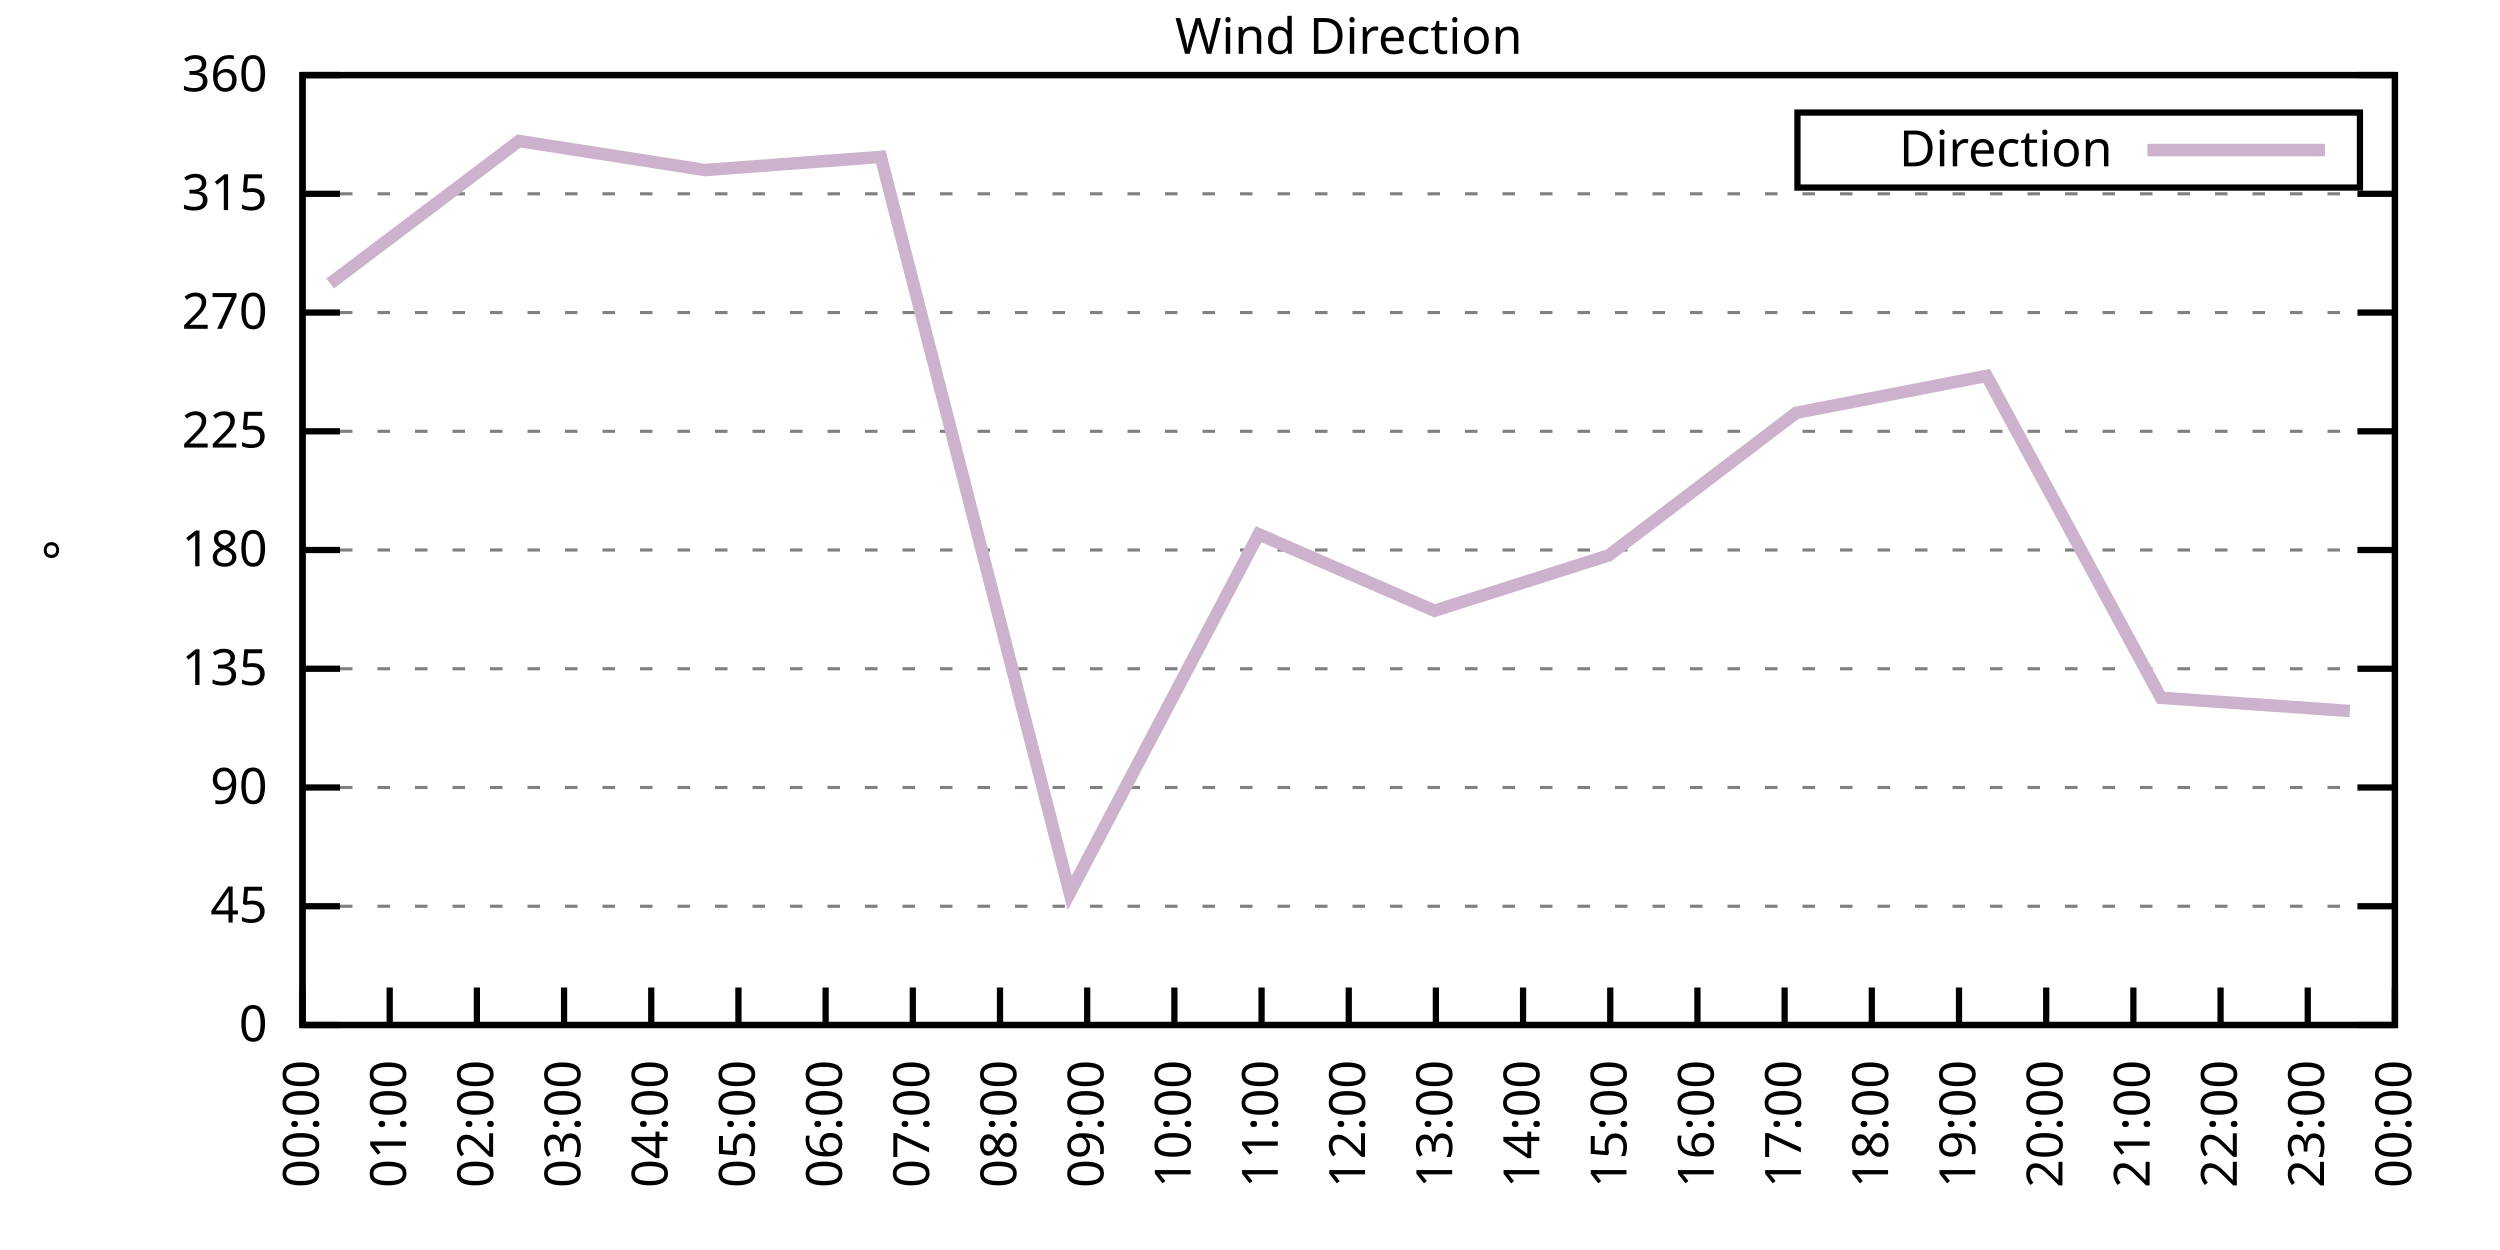
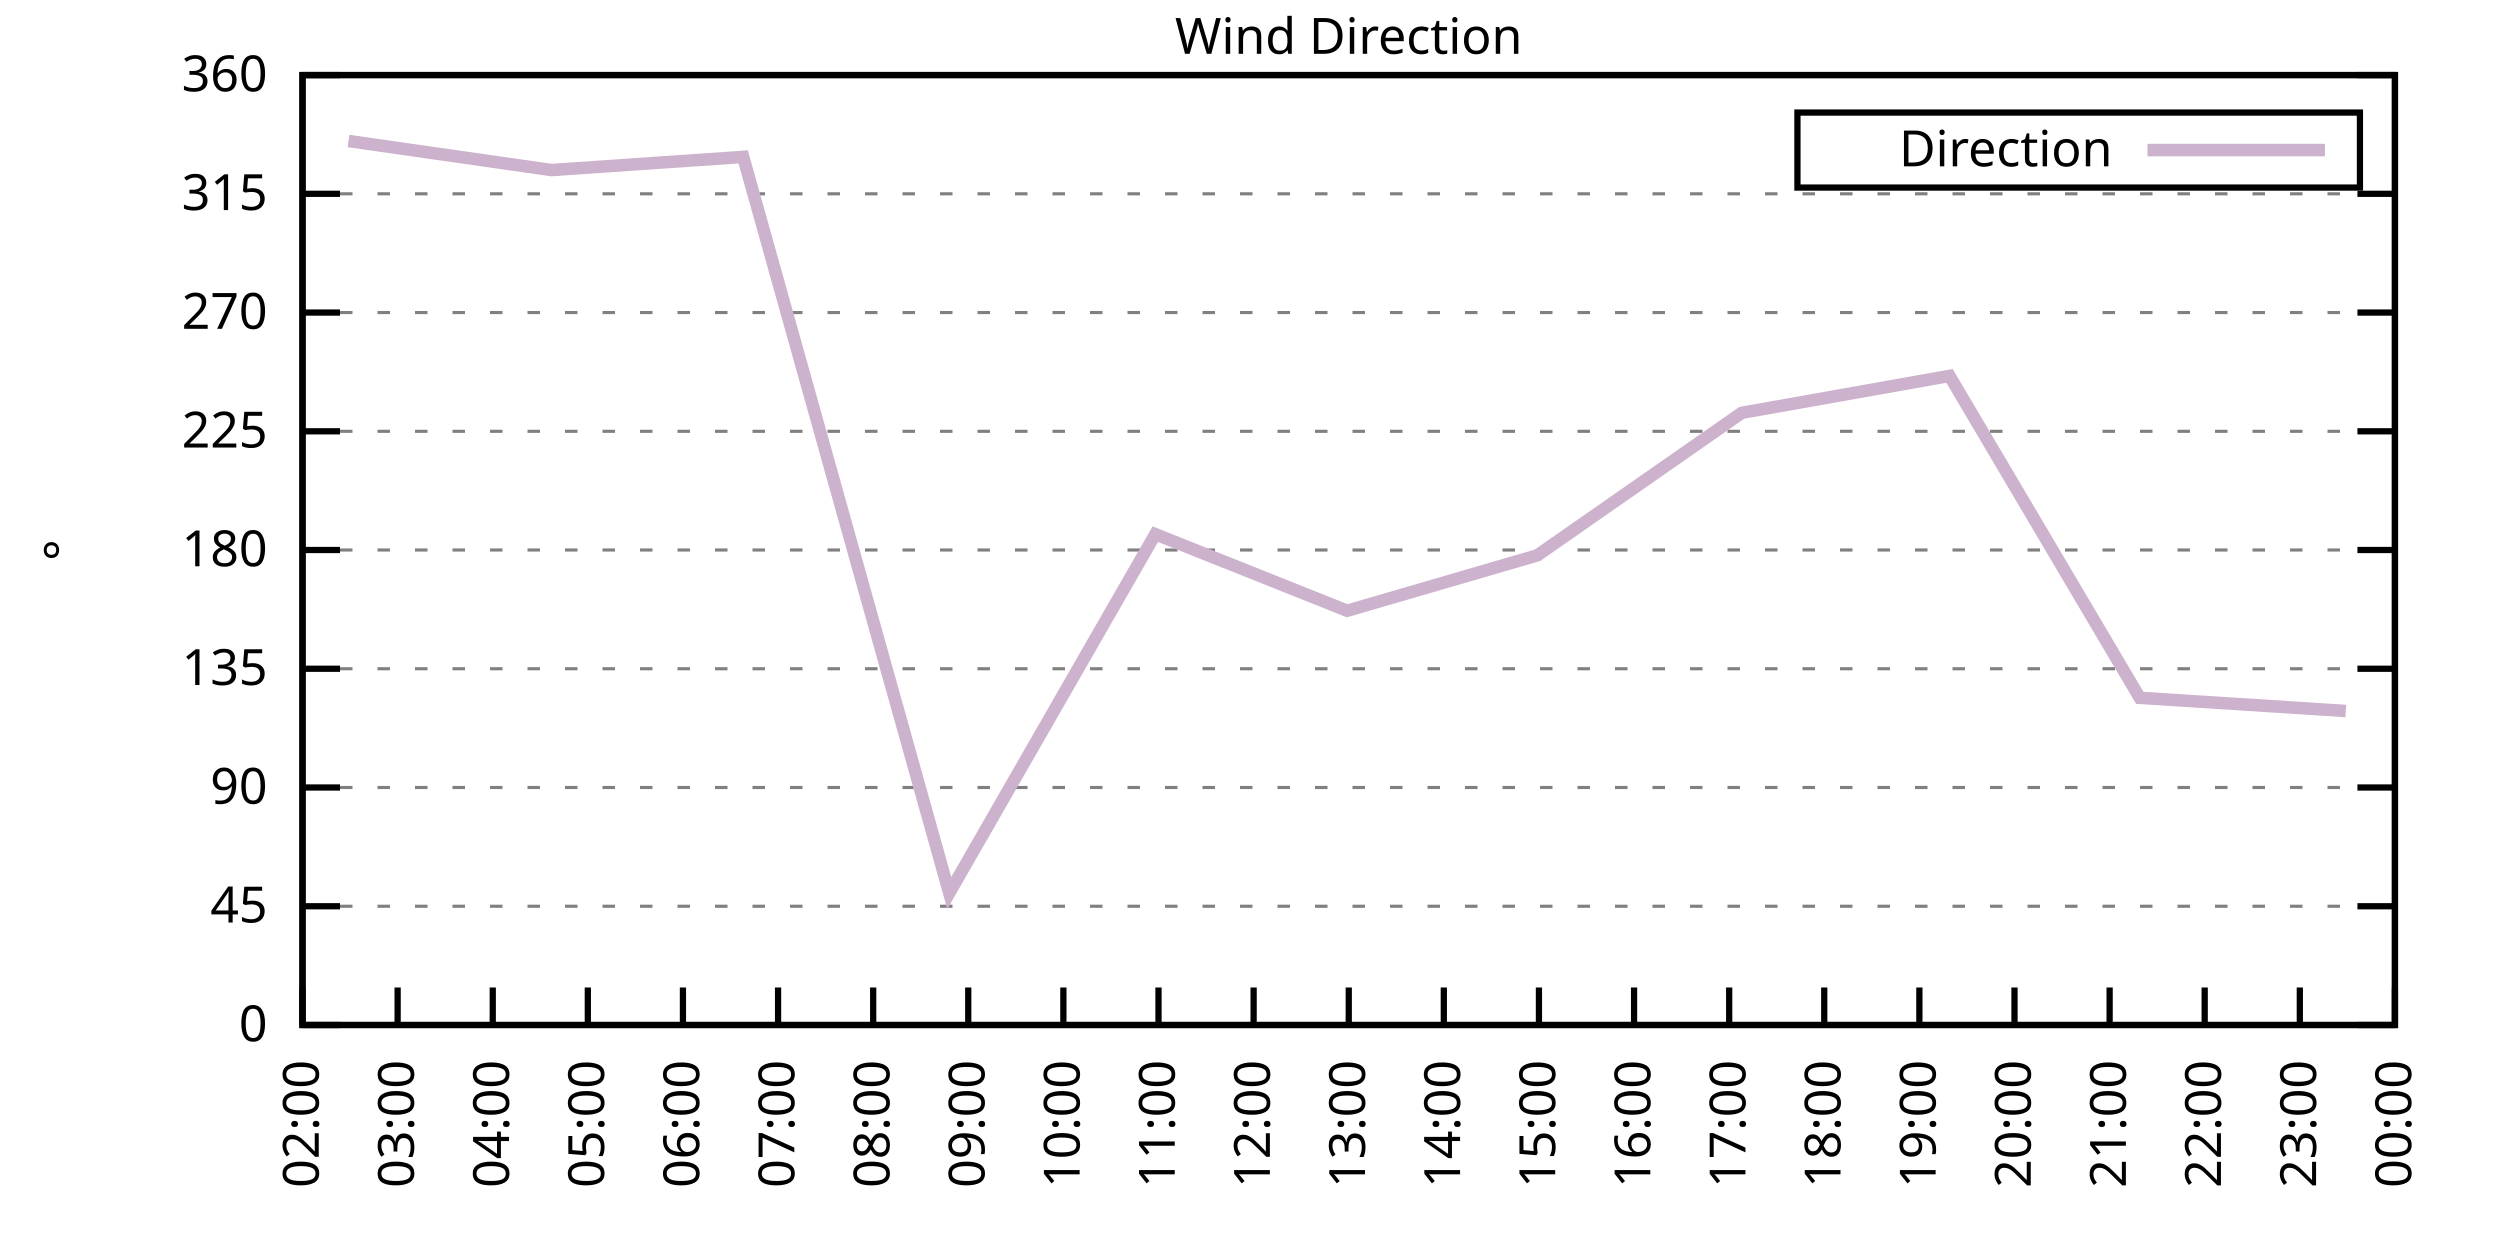
<svg xmlns="http://www.w3.org/2000/svg" xmlns:xlink="http://www.w3.org/1999/xlink" width="400" height="200" viewBox="0 0 400 200">
  <g id="gnuplot_canvas">
    <rect x="0" y="0" width="400" height="200" fill="none" />
    <defs>
      <circle id="gpDot" r="0.5" stroke-width="0.5" stroke="currentColor" />
      <path id="gpPt0" stroke-width="0.333" stroke="currentColor" d="M-1,0 h2 M0,-1 v2" />
      <path id="gpPt1" stroke-width="0.333" stroke="currentColor" d="M-1,-1 L1,1 M1,-1 L-1,1" />
      <path id="gpPt2" stroke-width="0.333" stroke="currentColor" d="M-1,0 L1,0 M0,-1 L0,1 M-1,-1 L1,1 M-1,1 L1,-1" />
      <rect id="gpPt3" stroke-width="0.333" stroke="currentColor" x="-1" y="-1" width="2" height="2" />
      <rect id="gpPt4" stroke-width="0.333" stroke="currentColor" fill="currentColor" x="-1" y="-1" width="2" height="2" />
      <circle id="gpPt5" stroke-width="0.333" stroke="currentColor" cx="0" cy="0" r="1" />
      <use xlink:href="#gpPt5" id="gpPt6" fill="currentColor" stroke="none" />
      <path id="gpPt7" stroke-width="0.333" stroke="currentColor" d="M0,-1.33 L-1.33,0.67 L1.33,0.67 z" />
      <use xlink:href="#gpPt7" id="gpPt8" fill="currentColor" stroke="none" />
      <use xlink:href="#gpPt7" id="gpPt9" stroke="currentColor" transform="rotate(180)" />
      <use xlink:href="#gpPt9" id="gpPt10" fill="currentColor" stroke="none" />
      <use xlink:href="#gpPt3" id="gpPt11" stroke="currentColor" transform="rotate(45)" />
      <use xlink:href="#gpPt11" id="gpPt12" fill="currentColor" stroke="none" />
      <path id="gpPt13" stroke-width="0.333" stroke="currentColor" d="M0,1.330 L1.265,0.411 L0.782,-1.067 L-0.782,-1.076 L-1.265,0.411 z" />
      <use xlink:href="#gpPt13" id="gpPt14" fill="currentColor" stroke="none" />
      <filter id="textbox" filterUnits="objectBoundingBox" x="0" y="0" height="1" width="1">
        <feFlood flood-color="white" flood-opacity="1" result="bgnd" />
        <feComposite in="SourceGraphic" in2="bgnd" operator="atop" />
      </filter>
      <filter id="greybox" filterUnits="objectBoundingBox" x="0" y="0" height="1" width="1">
        <feFlood flood-color="lightgrey" flood-opacity="1" result="grey" />
        <feComposite in="SourceGraphic" in2="grey" operator="atop" />
      </filter>
    </defs>
    <g fill="none" color="white" stroke="currentColor" stroke-width="1.00" stroke-linecap="butt" stroke-linejoin="miter">
</g>
    <g fill="none" color="black" stroke="currentColor" stroke-width="1.00" stroke-linecap="butt" stroke-linejoin="miter">
      <g stroke="none" shape-rendering="crispEdges">
        <polygon fill="rgb(255, 255, 255)" points="48.40,164.00 383.18,164.00 383.18,12.02 48.40,12.02 " />
      </g>
    </g>
    <g fill="none" color="black" stroke="currentColor" stroke-width="1.00" stroke-linecap="butt" stroke-linejoin="miter">
</g>
    <g fill="none" color="black" stroke="black" stroke-width="0.50" stroke-linecap="butt" stroke-linejoin="miter">
</g>
    <g fill="none" color="gray" stroke="currentColor" stroke-width="0.50" stroke-linecap="butt" stroke-linejoin="miter">
      <path stroke="gray" stroke-dasharray="2,4" class="gridline" d="M48.40,164.00 L383.19,164.00  " />
    </g>
    <g fill="none" color="gray" stroke="gray" stroke-width="1.00" stroke-linecap="butt" stroke-linejoin="miter">
</g>
    <g fill="none" color="black" stroke="currentColor" stroke-width="1.00" stroke-linecap="butt" stroke-linejoin="miter">
      <path stroke="black" d="M48.40,164.00 L54.40,164.00 M383.19,164.00 L377.19,164.00  " />
      <g transform="translate(42.80,166.60)" stroke="none" fill="black" font-family="Sans" font-size="8.00" text-anchor="end">
        <text>
          <tspan font-family="Sans"> 0</tspan>
        </text>
      </g>
    </g>
    <g fill="none" color="black" stroke="currentColor" stroke-width="1.00" stroke-linecap="butt" stroke-linejoin="miter">
</g>
    <g fill="none" color="black" stroke="black" stroke-width="0.50" stroke-linecap="butt" stroke-linejoin="miter">
</g>
    <g fill="none" color="gray" stroke="currentColor" stroke-width="0.50" stroke-linecap="butt" stroke-linejoin="miter">
      <path stroke="gray" stroke-dasharray="2,4" class="gridline" d="M48.40,145.00 L383.19,145.00  " />
    </g>
    <g fill="none" color="gray" stroke="gray" stroke-width="1.00" stroke-linecap="butt" stroke-linejoin="miter">
</g>
    <g fill="none" color="black" stroke="currentColor" stroke-width="1.00" stroke-linecap="butt" stroke-linejoin="miter">
      <path stroke="black" d="M48.40,145.00 L54.40,145.00 M383.19,145.00 L377.19,145.00  " />
      <g transform="translate(42.80,147.60)" stroke="none" fill="black" font-family="Sans" font-size="8.00" text-anchor="end">
        <text>
          <tspan font-family="Sans"> 45</tspan>
        </text>
      </g>
    </g>
    <g fill="none" color="black" stroke="currentColor" stroke-width="1.00" stroke-linecap="butt" stroke-linejoin="miter">
</g>
    <g fill="none" color="black" stroke="black" stroke-width="0.50" stroke-linecap="butt" stroke-linejoin="miter">
</g>
    <g fill="none" color="gray" stroke="currentColor" stroke-width="0.50" stroke-linecap="butt" stroke-linejoin="miter">
      <path stroke="gray" stroke-dasharray="2,4" class="gridline" d="M48.40,126.00 L383.19,126.00  " />
    </g>
    <g fill="none" color="gray" stroke="gray" stroke-width="1.00" stroke-linecap="butt" stroke-linejoin="miter">
</g>
    <g fill="none" color="black" stroke="currentColor" stroke-width="1.00" stroke-linecap="butt" stroke-linejoin="miter">
      <path stroke="black" d="M48.40,126.00 L54.40,126.00 M383.19,126.00 L377.19,126.00  " />
      <g transform="translate(42.80,128.60)" stroke="none" fill="black" font-family="Sans" font-size="8.00" text-anchor="end">
        <text>
          <tspan font-family="Sans"> 90</tspan>
        </text>
      </g>
    </g>
    <g fill="none" color="black" stroke="currentColor" stroke-width="1.00" stroke-linecap="butt" stroke-linejoin="miter">
</g>
    <g fill="none" color="black" stroke="black" stroke-width="0.50" stroke-linecap="butt" stroke-linejoin="miter">
</g>
    <g fill="none" color="gray" stroke="currentColor" stroke-width="0.50" stroke-linecap="butt" stroke-linejoin="miter">
      <path stroke="gray" stroke-dasharray="2,4" class="gridline" d="M48.40,107.00 L383.19,107.00  " />
    </g>
    <g fill="none" color="gray" stroke="gray" stroke-width="1.00" stroke-linecap="butt" stroke-linejoin="miter">
</g>
    <g fill="none" color="black" stroke="currentColor" stroke-width="1.00" stroke-linecap="butt" stroke-linejoin="miter">
      <path stroke="black" d="M48.40,107.00 L54.40,107.00 M383.19,107.00 L377.19,107.00  " />
      <g transform="translate(42.80,109.60)" stroke="none" fill="black" font-family="Sans" font-size="8.00" text-anchor="end">
        <text>
          <tspan font-family="Sans"> 135</tspan>
        </text>
      </g>
    </g>
    <g fill="none" color="black" stroke="currentColor" stroke-width="1.00" stroke-linecap="butt" stroke-linejoin="miter">
</g>
    <g fill="none" color="black" stroke="black" stroke-width="0.50" stroke-linecap="butt" stroke-linejoin="miter">
</g>
    <g fill="none" color="gray" stroke="currentColor" stroke-width="0.50" stroke-linecap="butt" stroke-linejoin="miter">
      <path stroke="gray" stroke-dasharray="2,4" class="gridline" d="M48.40,88.00 L383.19,88.00  " />
    </g>
    <g fill="none" color="gray" stroke="gray" stroke-width="1.00" stroke-linecap="butt" stroke-linejoin="miter">
</g>
    <g fill="none" color="black" stroke="currentColor" stroke-width="1.00" stroke-linecap="butt" stroke-linejoin="miter">
      <path stroke="black" d="M48.40,88.00 L54.40,88.00 M383.19,88.00 L377.19,88.00  " />
      <g transform="translate(42.80,90.60)" stroke="none" fill="black" font-family="Sans" font-size="8.00" text-anchor="end">
        <text>
          <tspan font-family="Sans"> 180</tspan>
        </text>
      </g>
    </g>
    <g fill="none" color="black" stroke="currentColor" stroke-width="1.00" stroke-linecap="butt" stroke-linejoin="miter">
</g>
    <g fill="none" color="black" stroke="black" stroke-width="0.50" stroke-linecap="butt" stroke-linejoin="miter">
</g>
    <g fill="none" color="gray" stroke="currentColor" stroke-width="0.50" stroke-linecap="butt" stroke-linejoin="miter">
      <path stroke="gray" stroke-dasharray="2,4" class="gridline" d="M48.40,69.01 L383.19,69.01  " />
    </g>
    <g fill="none" color="gray" stroke="gray" stroke-width="1.00" stroke-linecap="butt" stroke-linejoin="miter">
</g>
    <g fill="none" color="black" stroke="currentColor" stroke-width="1.00" stroke-linecap="butt" stroke-linejoin="miter">
      <path stroke="black" d="M48.40,69.01 L54.40,69.01 M383.19,69.01 L377.19,69.01  " />
      <g transform="translate(42.80,71.61)" stroke="none" fill="black" font-family="Sans" font-size="8.00" text-anchor="end">
        <text>
          <tspan font-family="Sans"> 225</tspan>
        </text>
      </g>
    </g>
    <g fill="none" color="black" stroke="currentColor" stroke-width="1.00" stroke-linecap="butt" stroke-linejoin="miter">
</g>
    <g fill="none" color="black" stroke="black" stroke-width="0.50" stroke-linecap="butt" stroke-linejoin="miter">
</g>
    <g fill="none" color="gray" stroke="currentColor" stroke-width="0.50" stroke-linecap="butt" stroke-linejoin="miter">
      <path stroke="gray" stroke-dasharray="2,4" class="gridline" d="M48.40,50.01 L383.19,50.01  " />
    </g>
    <g fill="none" color="gray" stroke="gray" stroke-width="1.00" stroke-linecap="butt" stroke-linejoin="miter">
</g>
    <g fill="none" color="black" stroke="currentColor" stroke-width="1.00" stroke-linecap="butt" stroke-linejoin="miter">
      <path stroke="black" d="M48.40,50.01 L54.40,50.01 M383.19,50.01 L377.19,50.01  " />
      <g transform="translate(42.80,52.61)" stroke="none" fill="black" font-family="Sans" font-size="8.00" text-anchor="end">
        <text>
          <tspan font-family="Sans"> 270</tspan>
        </text>
      </g>
    </g>
    <g fill="none" color="black" stroke="currentColor" stroke-width="1.00" stroke-linecap="butt" stroke-linejoin="miter">
</g>
    <g fill="none" color="black" stroke="black" stroke-width="0.50" stroke-linecap="butt" stroke-linejoin="miter">
</g>
    <g fill="none" color="gray" stroke="currentColor" stroke-width="0.50" stroke-linecap="butt" stroke-linejoin="miter">
      <path stroke="gray" stroke-dasharray="2,4" class="gridline" d="M48.40,31.01 L383.19,31.01  " />
    </g>
    <g fill="none" color="gray" stroke="gray" stroke-width="1.00" stroke-linecap="butt" stroke-linejoin="miter">
</g>
    <g fill="none" color="black" stroke="currentColor" stroke-width="1.00" stroke-linecap="butt" stroke-linejoin="miter">
      <path stroke="black" d="M48.40,31.01 L54.40,31.01 M383.19,31.01 L377.19,31.01  " />
      <g transform="translate(42.80,33.61)" stroke="none" fill="black" font-family="Sans" font-size="8.00" text-anchor="end">
        <text>
          <tspan font-family="Sans"> 315</tspan>
        </text>
      </g>
    </g>
    <g fill="none" color="black" stroke="currentColor" stroke-width="1.00" stroke-linecap="butt" stroke-linejoin="miter">
</g>
    <g fill="none" color="black" stroke="black" stroke-width="0.50" stroke-linecap="butt" stroke-linejoin="miter">
</g>
    <g fill="none" color="gray" stroke="currentColor" stroke-width="0.50" stroke-linecap="butt" stroke-linejoin="miter">
      <path stroke="gray" stroke-dasharray="2,4" class="gridline" d="M48.40,12.01 L383.19,12.01  " />
    </g>
    <g fill="none" color="gray" stroke="gray" stroke-width="1.00" stroke-linecap="butt" stroke-linejoin="miter">
</g>
    <g fill="none" color="black" stroke="currentColor" stroke-width="1.00" stroke-linecap="butt" stroke-linejoin="miter">
      <path stroke="black" d="M48.40,12.01 L54.40,12.01 M383.19,12.01 L377.19,12.01  " />
      <g transform="translate(42.80,14.61)" stroke="none" fill="black" font-family="Sans" font-size="8.00" text-anchor="end">
        <text>
          <tspan font-family="Sans"> 360</tspan>
        </text>
      </g>
    </g>
    <g fill="none" color="black" stroke="currentColor" stroke-width="1.00" stroke-linecap="butt" stroke-linejoin="miter">
      <path stroke="black" d="M48.40,164.00 L48.40,158.00  " />
      <g transform="translate(51.00,169.60) rotate(270.00)" stroke="none" fill="black" font-family="Sans" font-size="8.00" text-anchor="end">
        <text>
-           <tspan font-family="Sans">00:00</tspan>
-         </text>
-       </g>
-     </g>
-     <g fill="none" color="black" stroke="currentColor" stroke-width="1.00" stroke-linecap="butt" stroke-linejoin="miter">
-       <path stroke="black" d="M62.35,164.00 L62.35,158.00  " />
-       <g transform="translate(64.95,169.60) rotate(270.00)" stroke="none" fill="black" font-family="Sans" font-size="8.00" text-anchor="end">
-         <text>
-           <tspan font-family="Sans">01:00</tspan>
-         </text>
-       </g>
-     </g>
-     <g fill="none" color="black" stroke="currentColor" stroke-width="1.00" stroke-linecap="butt" stroke-linejoin="miter">
-       <path stroke="black" d="M76.30,164.00 L76.30,158.00  " />
-       <g transform="translate(78.90,169.60) rotate(270.00)" stroke="none" fill="black" font-family="Sans" font-size="8.00" text-anchor="end">
-         <text>
          <tspan font-family="Sans">02:00</tspan>
        </text>
      </g>
    </g>
    <g fill="none" color="black" stroke="currentColor" stroke-width="1.00" stroke-linecap="butt" stroke-linejoin="miter">
-       <path stroke="black" d="M90.25,164.00 L90.25,158.00  " />
-       <g transform="translate(92.85,169.60) rotate(270.00)" stroke="none" fill="black" font-family="Sans" font-size="8.00" text-anchor="end">
+       <path stroke="black" d="M63.62,164.00 L63.62,158.00  " />
+       <g transform="translate(66.22,169.60) rotate(270.00)" stroke="none" fill="black" font-family="Sans" font-size="8.00" text-anchor="end">
        <text>
          <tspan font-family="Sans">03:00</tspan>
        </text>
      </g>
    </g>
    <g fill="none" color="black" stroke="currentColor" stroke-width="1.00" stroke-linecap="butt" stroke-linejoin="miter">
-       <path stroke="black" d="M104.20,164.00 L104.20,158.00  " />
-       <g transform="translate(106.80,169.60) rotate(270.00)" stroke="none" fill="black" font-family="Sans" font-size="8.00" text-anchor="end">
+       <path stroke="black" d="M78.84,164.00 L78.84,158.00  " />
+       <g transform="translate(81.44,169.60) rotate(270.00)" stroke="none" fill="black" font-family="Sans" font-size="8.00" text-anchor="end">
        <text>
          <tspan font-family="Sans">04:00</tspan>
        </text>
      </g>
    </g>
    <g fill="none" color="black" stroke="currentColor" stroke-width="1.00" stroke-linecap="butt" stroke-linejoin="miter">
-       <path stroke="black" d="M118.15,164.00 L118.15,158.00  " />
-       <g transform="translate(120.75,169.60) rotate(270.00)" stroke="none" fill="black" font-family="Sans" font-size="8.00" text-anchor="end">
+       <path stroke="black" d="M94.05,164.00 L94.05,158.00  " />
+       <g transform="translate(96.65,169.60) rotate(270.00)" stroke="none" fill="black" font-family="Sans" font-size="8.00" text-anchor="end">
        <text>
          <tspan font-family="Sans">05:00</tspan>
        </text>
      </g>
    </g>
    <g fill="none" color="black" stroke="currentColor" stroke-width="1.00" stroke-linecap="butt" stroke-linejoin="miter">
-       <path stroke="black" d="M132.10,164.00 L132.10,158.00  " />
-       <g transform="translate(134.70,169.60) rotate(270.00)" stroke="none" fill="black" font-family="Sans" font-size="8.00" text-anchor="end">
+       <path stroke="black" d="M109.27,164.00 L109.27,158.00  " />
+       <g transform="translate(111.87,169.60) rotate(270.00)" stroke="none" fill="black" font-family="Sans" font-size="8.00" text-anchor="end">
        <text>
          <tspan font-family="Sans">06:00</tspan>
        </text>
      </g>
    </g>
    <g fill="none" color="black" stroke="currentColor" stroke-width="1.00" stroke-linecap="butt" stroke-linejoin="miter">
-       <path stroke="black" d="M146.05,164.00 L146.05,158.00  " />
-       <g transform="translate(148.65,169.60) rotate(270.00)" stroke="none" fill="black" font-family="Sans" font-size="8.00" text-anchor="end">
+       <path stroke="black" d="M124.49,164.00 L124.49,158.00  " />
+       <g transform="translate(127.09,169.60) rotate(270.00)" stroke="none" fill="black" font-family="Sans" font-size="8.00" text-anchor="end">
        <text>
          <tspan font-family="Sans">07:00</tspan>
        </text>
      </g>
    </g>
    <g fill="none" color="black" stroke="currentColor" stroke-width="1.00" stroke-linecap="butt" stroke-linejoin="miter">
-       <path stroke="black" d="M160.00,164.00 L160.00,158.00  " />
-       <g transform="translate(162.60,169.60) rotate(270.00)" stroke="none" fill="black" font-family="Sans" font-size="8.00" text-anchor="end">
+       <path stroke="black" d="M139.71,164.00 L139.71,158.00  " />
+       <g transform="translate(142.31,169.60) rotate(270.00)" stroke="none" fill="black" font-family="Sans" font-size="8.00" text-anchor="end">
        <text>
          <tspan font-family="Sans">08:00</tspan>
        </text>
      </g>
    </g>
    <g fill="none" color="black" stroke="currentColor" stroke-width="1.00" stroke-linecap="butt" stroke-linejoin="miter">
-       <path stroke="black" d="M173.95,164.00 L173.95,158.00  " />
-       <g transform="translate(176.55,169.60) rotate(270.00)" stroke="none" fill="black" font-family="Sans" font-size="8.00" text-anchor="end">
+       <path stroke="black" d="M154.92,164.00 L154.92,158.00  " />
+       <g transform="translate(157.52,169.60) rotate(270.00)" stroke="none" fill="black" font-family="Sans" font-size="8.00" text-anchor="end">
        <text>
          <tspan font-family="Sans">09:00</tspan>
        </text>
      </g>
    </g>
    <g fill="none" color="black" stroke="currentColor" stroke-width="1.00" stroke-linecap="butt" stroke-linejoin="miter">
-       <path stroke="black" d="M187.90,164.00 L187.90,158.00  " />
-       <g transform="translate(190.50,169.60) rotate(270.00)" stroke="none" fill="black" font-family="Sans" font-size="8.00" text-anchor="end">
+       <path stroke="black" d="M170.14,164.00 L170.14,158.00  " />
+       <g transform="translate(172.74,169.60) rotate(270.00)" stroke="none" fill="black" font-family="Sans" font-size="8.00" text-anchor="end">
        <text>
          <tspan font-family="Sans">10:00</tspan>
        </text>
      </g>
    </g>
    <g fill="none" color="black" stroke="currentColor" stroke-width="1.00" stroke-linecap="butt" stroke-linejoin="miter">
-       <path stroke="black" d="M201.85,164.00 L201.85,158.00  " />
-       <g transform="translate(204.45,169.60) rotate(270.00)" stroke="none" fill="black" font-family="Sans" font-size="8.00" text-anchor="end">
+       <path stroke="black" d="M185.36,164.00 L185.36,158.00  " />
+       <g transform="translate(187.96,169.60) rotate(270.00)" stroke="none" fill="black" font-family="Sans" font-size="8.00" text-anchor="end">
        <text>
          <tspan font-family="Sans">11:00</tspan>
+         </text>
+       </g>
+     </g>
+     <g fill="none" color="black" stroke="currentColor" stroke-width="1.00" stroke-linecap="butt" stroke-linejoin="miter">
+       <path stroke="black" d="M200.58,164.00 L200.58,158.00  " />
+       <g transform="translate(203.18,169.60) rotate(270.00)" stroke="none" fill="black" font-family="Sans" font-size="8.00" text-anchor="end">
+         <text>
+           <tspan font-family="Sans">12:00</tspan>
        </text>
      </g>
    </g>
    <g fill="none" color="black" stroke="currentColor" stroke-width="1.00" stroke-linecap="butt" stroke-linejoin="miter">
      <path stroke="black" d="M215.80,164.00 L215.80,158.00  " />
      <g transform="translate(218.40,169.60) rotate(270.00)" stroke="none" fill="black" font-family="Sans" font-size="8.00" text-anchor="end">
        <text>
-           <tspan font-family="Sans">12:00</tspan>
-         </text>
-       </g>
-     </g>
-     <g fill="none" color="black" stroke="currentColor" stroke-width="1.00" stroke-linecap="butt" stroke-linejoin="miter">
-       <path stroke="black" d="M229.74,164.00 L229.74,158.00  " />
-       <g transform="translate(232.34,169.60) rotate(270.00)" stroke="none" fill="black" font-family="Sans" font-size="8.00" text-anchor="end">
-         <text>
          <tspan font-family="Sans">13:00</tspan>
        </text>
      </g>
    </g>
    <g fill="none" color="black" stroke="currentColor" stroke-width="1.00" stroke-linecap="butt" stroke-linejoin="miter">
-       <path stroke="black" d="M243.69,164.00 L243.69,158.00  " />
-       <g transform="translate(246.29,169.60) rotate(270.00)" stroke="none" fill="black" font-family="Sans" font-size="8.00" text-anchor="end">
+       <path stroke="black" d="M231.01,164.00 L231.01,158.00  " />
+       <g transform="translate(233.61,169.60) rotate(270.00)" stroke="none" fill="black" font-family="Sans" font-size="8.00" text-anchor="end">
        <text>
          <tspan font-family="Sans">14:00</tspan>
        </text>
      </g>
    </g>
    <g fill="none" color="black" stroke="currentColor" stroke-width="1.00" stroke-linecap="butt" stroke-linejoin="miter">
-       <path stroke="black" d="M257.64,164.00 L257.64,158.00  " />
-       <g transform="translate(260.24,169.60) rotate(270.00)" stroke="none" fill="black" font-family="Sans" font-size="8.00" text-anchor="end">
+       <path stroke="black" d="M246.23,164.00 L246.23,158.00  " />
+       <g transform="translate(248.83,169.60) rotate(270.00)" stroke="none" fill="black" font-family="Sans" font-size="8.00" text-anchor="end">
        <text>
          <tspan font-family="Sans">15:00</tspan>
        </text>
      </g>
    </g>
    <g fill="none" color="black" stroke="currentColor" stroke-width="1.00" stroke-linecap="butt" stroke-linejoin="miter">
-       <path stroke="black" d="M271.59,164.00 L271.59,158.00  " />
-       <g transform="translate(274.19,169.60) rotate(270.00)" stroke="none" fill="black" font-family="Sans" font-size="8.00" text-anchor="end">
+       <path stroke="black" d="M261.45,164.00 L261.45,158.00  " />
+       <g transform="translate(264.05,169.60) rotate(270.00)" stroke="none" fill="black" font-family="Sans" font-size="8.00" text-anchor="end">
        <text>
          <tspan font-family="Sans">16:00</tspan>
        </text>
      </g>
    </g>
    <g fill="none" color="black" stroke="currentColor" stroke-width="1.00" stroke-linecap="butt" stroke-linejoin="miter">
-       <path stroke="black" d="M285.54,164.00 L285.54,158.00  " />
-       <g transform="translate(288.14,169.60) rotate(270.00)" stroke="none" fill="black" font-family="Sans" font-size="8.00" text-anchor="end">
+       <path stroke="black" d="M276.67,164.00 L276.67,158.00  " />
+       <g transform="translate(279.27,169.60) rotate(270.00)" stroke="none" fill="black" font-family="Sans" font-size="8.00" text-anchor="end">
        <text>
          <tspan font-family="Sans">17:00</tspan>
        </text>
      </g>
    </g>
    <g fill="none" color="black" stroke="currentColor" stroke-width="1.00" stroke-linecap="butt" stroke-linejoin="miter">
-       <path stroke="black" d="M299.49,164.00 L299.49,158.00  " />
-       <g transform="translate(302.09,169.60) rotate(270.00)" stroke="none" fill="black" font-family="Sans" font-size="8.00" text-anchor="end">
+       <path stroke="black" d="M291.88,164.00 L291.88,158.00  " />
+       <g transform="translate(294.48,169.60) rotate(270.00)" stroke="none" fill="black" font-family="Sans" font-size="8.00" text-anchor="end">
        <text>
          <tspan font-family="Sans">18:00</tspan>
        </text>
      </g>
    </g>
    <g fill="none" color="black" stroke="currentColor" stroke-width="1.00" stroke-linecap="butt" stroke-linejoin="miter">
-       <path stroke="black" d="M313.44,164.00 L313.44,158.00  " />
-       <g transform="translate(316.04,169.60) rotate(270.00)" stroke="none" fill="black" font-family="Sans" font-size="8.00" text-anchor="end">
+       <path stroke="black" d="M307.10,164.00 L307.10,158.00  " />
+       <g transform="translate(309.70,169.60) rotate(270.00)" stroke="none" fill="black" font-family="Sans" font-size="8.00" text-anchor="end">
        <text>
          <tspan font-family="Sans">19:00</tspan>
        </text>
      </g>
    </g>
    <g fill="none" color="black" stroke="currentColor" stroke-width="1.00" stroke-linecap="butt" stroke-linejoin="miter">
-       <path stroke="black" d="M327.39,164.00 L327.39,158.00  " />
-       <g transform="translate(329.99,169.60) rotate(270.00)" stroke="none" fill="black" font-family="Sans" font-size="8.00" text-anchor="end">
+       <path stroke="black" d="M322.32,164.00 L322.32,158.00  " />
+       <g transform="translate(324.92,169.60) rotate(270.00)" stroke="none" fill="black" font-family="Sans" font-size="8.00" text-anchor="end">
        <text>
          <tspan font-family="Sans">20:00</tspan>
        </text>
      </g>
    </g>
    <g fill="none" color="black" stroke="currentColor" stroke-width="1.00" stroke-linecap="butt" stroke-linejoin="miter">
-       <path stroke="black" d="M341.34,164.00 L341.34,158.00  " />
-       <g transform="translate(343.94,169.60) rotate(270.00)" stroke="none" fill="black" font-family="Sans" font-size="8.00" text-anchor="end">
+       <path stroke="black" d="M337.54,164.00 L337.54,158.00  " />
+       <g transform="translate(340.14,169.60) rotate(270.00)" stroke="none" fill="black" font-family="Sans" font-size="8.00" text-anchor="end">
        <text>
          <tspan font-family="Sans">21:00</tspan>
        </text>
      </g>
    </g>
    <g fill="none" color="black" stroke="currentColor" stroke-width="1.00" stroke-linecap="butt" stroke-linejoin="miter">
-       <path stroke="black" d="M355.29,164.00 L355.29,158.00  " />
-       <g transform="translate(357.89,169.60) rotate(270.00)" stroke="none" fill="black" font-family="Sans" font-size="8.00" text-anchor="end">
+       <path stroke="black" d="M352.75,164.00 L352.75,158.00  " />
+       <g transform="translate(355.35,169.60) rotate(270.00)" stroke="none" fill="black" font-family="Sans" font-size="8.00" text-anchor="end">
        <text>
          <tspan font-family="Sans">22:00</tspan>
        </text>
      </g>
    </g>
    <g fill="none" color="black" stroke="currentColor" stroke-width="1.00" stroke-linecap="butt" stroke-linejoin="miter">
-       <path stroke="black" d="M369.24,164.00 L369.24,158.00  " />
-       <g transform="translate(371.84,169.60) rotate(270.00)" stroke="none" fill="black" font-family="Sans" font-size="8.00" text-anchor="end">
+       <path stroke="black" d="M367.97,164.00 L367.97,158.00  " />
+       <g transform="translate(370.57,169.60) rotate(270.00)" stroke="none" fill="black" font-family="Sans" font-size="8.00" text-anchor="end">
        <text>
          <tspan font-family="Sans">23:00</tspan>
        </text>
      </g>
    </g>
    <g fill="none" color="black" stroke="currentColor" stroke-width="1.00" stroke-linecap="butt" stroke-linejoin="miter">
      <path stroke="black" d="M383.19,164.00 L383.19,158.00  " />
      <g transform="translate(385.79,169.60) rotate(270.00)" stroke="none" fill="black" font-family="Sans" font-size="8.00" text-anchor="end">
        <text>
          <tspan font-family="Sans">00:00</tspan>
        </text>
      </g>
    </g>
    <g fill="none" color="black" stroke="currentColor" stroke-width="1.00" stroke-linecap="butt" stroke-linejoin="miter">
</g>
    <g fill="none" color="black" stroke="currentColor" stroke-width="1.00" stroke-linecap="butt" stroke-linejoin="miter">
      <path stroke="black" d="M48.40,12.01 L48.40,164.00 L383.19,164.00 L383.19,12.01 L48.40,12.01 Z  " />
    </g>
    <g fill="none" color="black" stroke="currentColor" stroke-width="1.00" stroke-linecap="butt" stroke-linejoin="miter">
</g>
    <g fill="none" color="black" stroke="currentColor" stroke-width="1.00" stroke-linecap="butt" stroke-linejoin="miter">
      <path stroke="black" d="M287.59,30.01 L287.59,18.01 L377.59,18.01 L377.59,30.01 L287.59,30.01 Z  " />
    </g>
    <g id="Wind_direction_plot_1">
      <g fill="none" color="white" stroke="black" stroke-width="2.00" stroke-linecap="butt" stroke-linejoin="miter">
</g>
      <g fill="none" color="black" stroke="currentColor" stroke-width="2.00" stroke-linecap="butt" stroke-linejoin="miter">
        <g transform="translate(337.99,26.61)" stroke="none" fill="black" font-family="Sans" font-size="8.00" text-anchor="end">
          <text>
            <tspan font-family="Sans">Direction</tspan>
          </text>
        </g>
      </g>
      <g fill="none" color="black" stroke="currentColor" stroke-width="2.00" stroke-linecap="butt" stroke-linejoin="miter">
-         <path stroke="rgb(204, 178, 204)" d="M343.59,24.01 L371.99,24.01 M52.82,45.36 L83.04,22.56 L112.80,27.21 L140.93,25.10 L171.16,142.89 L201.38,85.47   L229.51,97.72 L257.41,88.85 L287.40,66.05 L317.86,60.14 L345.76,111.65 L375.98,113.76  " />
+         <path stroke="rgb(204, 178, 204)" d="M343.59,24.01 L371.99,24.01 M55.76,22.56 L88.22,27.21 L118.91,25.10 L151.88,142.89 L184.85,85.47 L215.54,97.72   L245.98,88.85 L278.69,66.05 L311.92,60.14 L342.36,111.65 L375.33,113.76  " />
      </g>
    </g>
    <g fill="none" color="black" stroke="currentColor" stroke-width="2.00" stroke-linecap="butt" stroke-linejoin="miter">
</g>
    <g fill="none" color="black" stroke="black" stroke-width="1.00" stroke-linecap="butt" stroke-linejoin="miter">
</g>
    <g fill="none" color="black" stroke="currentColor" stroke-width="1.00" stroke-linecap="butt" stroke-linejoin="miter">
      <path stroke="black" d="M48.40,12.01 L48.40,164.00 L383.19,164.00 L383.19,12.01 L48.40,12.01 Z  " />
      <g transform="translate(12.80,88.01) rotate(270.00)" stroke="none" fill="black" font-family="Sans" font-size="8.00" text-anchor="middle">
        <text>
          <tspan font-family="Sans">°</tspan>
        </text>
      </g>
    </g>
    <g fill="none" color="black" stroke="currentColor" stroke-width="1.00" stroke-linecap="butt" stroke-linejoin="miter">
</g>
    <g fill="none" color="black" stroke="currentColor" stroke-width="1.00" stroke-linecap="butt" stroke-linejoin="miter">
      <g transform="translate(215.79,8.61)" stroke="none" fill="black" font-family="Sans" font-size="8.00" text-anchor="middle">
        <text>
          <tspan font-family="Sans">Wind Direction</tspan>
        </text>
      </g>
    </g>
    <g fill="none" color="black" stroke="currentColor" stroke-width="1.00" stroke-linecap="butt" stroke-linejoin="miter">
</g>
  </g>
</svg>
